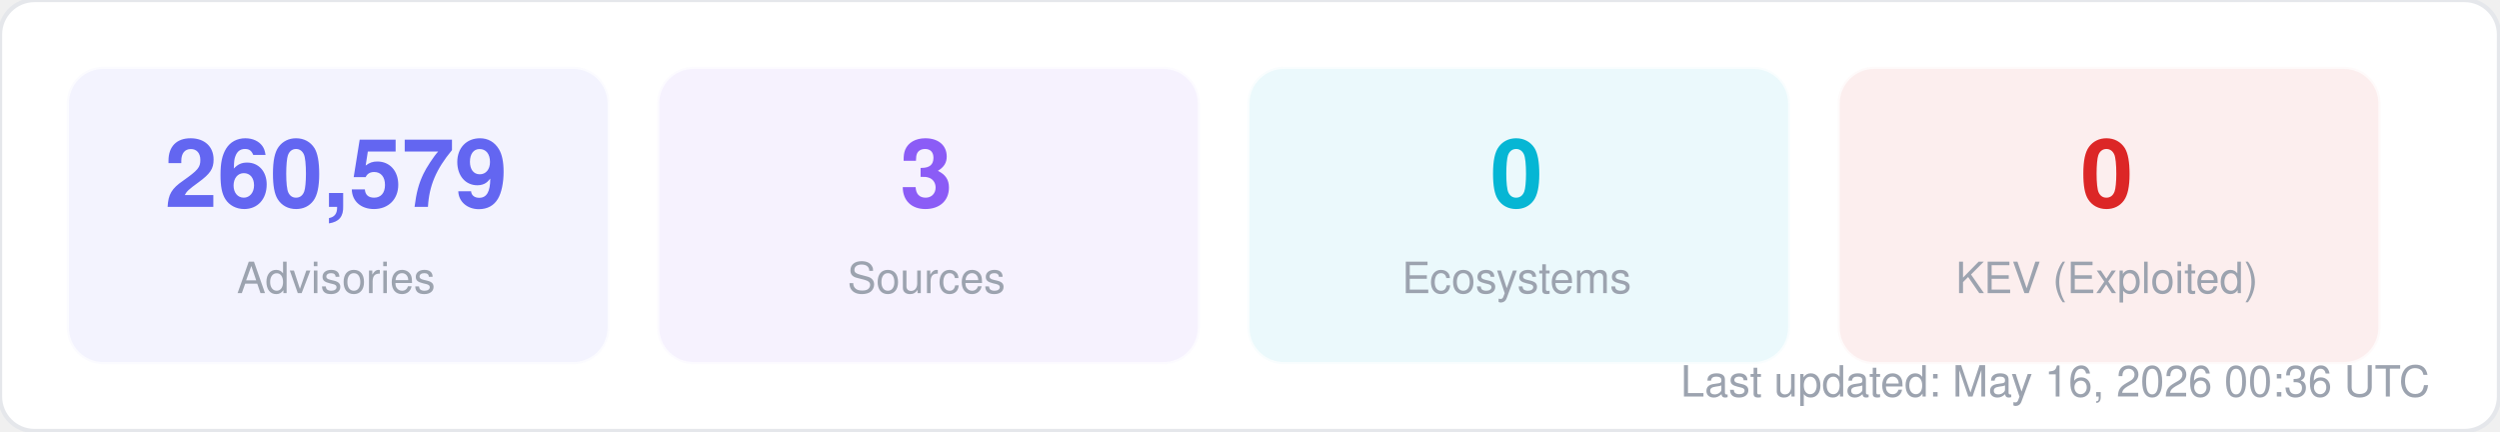
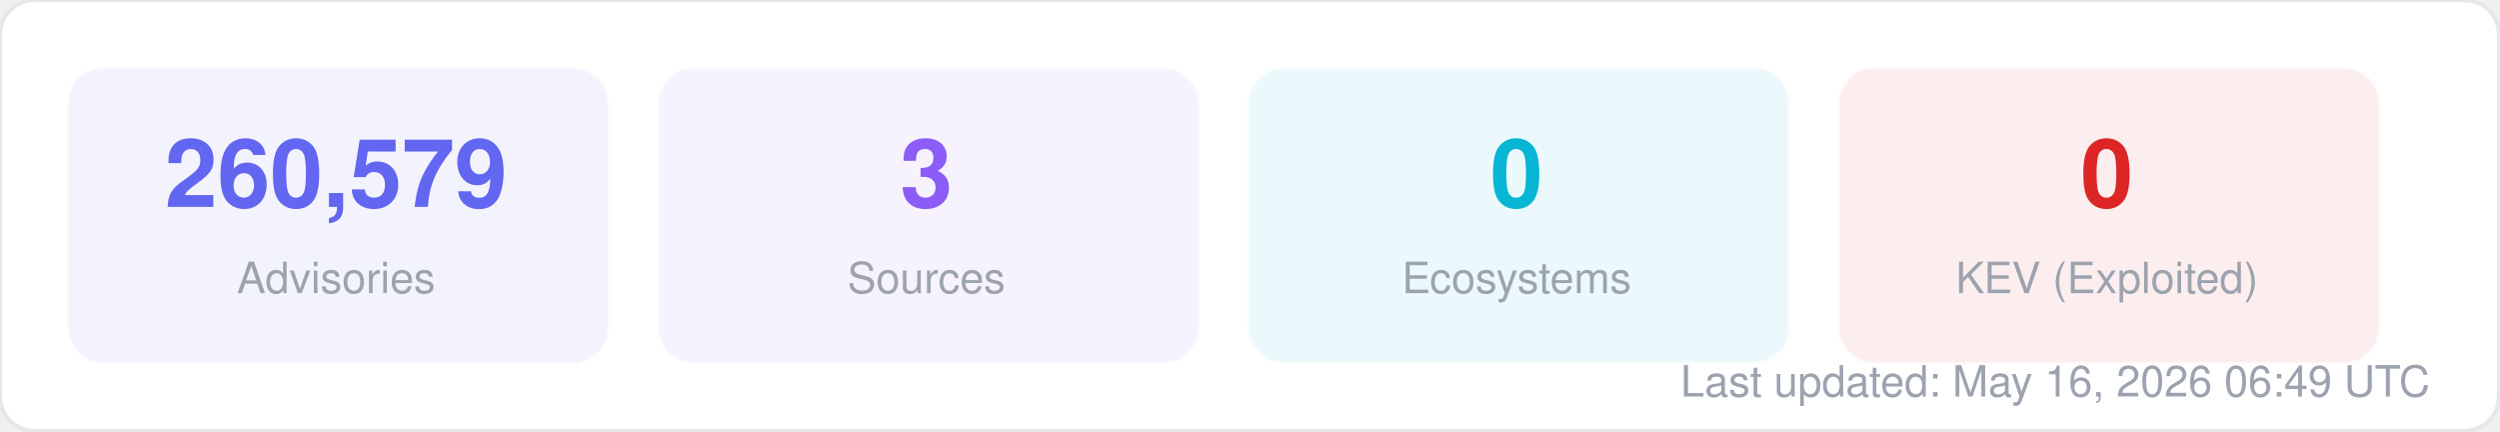
<svg xmlns="http://www.w3.org/2000/svg" width="580" height="100" viewBox="0 0 580 100" fill="none">
  <style>
  text { font-family: -apple-system, BlinkMacSystemFont, "Segoe UI", Helvetica, Arial, sans-serif; }
  .title { font-size: 14px; font-weight: 700; fill: #1f2937; }
  .label { font-size: 11px; fill: #6b7280; }
  .value { font-size: 11px; font-weight: 600; fill: #374151; }
  .big-number { font-size: 28px; font-weight: 800; fill: #111827; }
  .sub { font-size: 10px; fill: #9ca3af; }
</style>
  <rect width="580" height="100" rx="8" fill="#ffffff" stroke="#e5e7eb" stroke-width="1" />
  <rect x="16" y="16" width="125" height="68" rx="8" fill="#6366f1" opacity="0.08" stroke="#6366f1" stroke-width="1" stroke-opacity="0.3" />
  <text x="78" y="48" text-anchor="middle" class="big-number" style="font-size:22px; fill:#6366f1">260,579</text>
  <text x="78" y="68" text-anchor="middle" class="sub">Advisories</text>
  <rect x="153" y="16" width="125" height="68" rx="8" fill="#8b5cf6" opacity="0.08" stroke="#8b5cf6" stroke-width="1" stroke-opacity="0.3" />
  <text x="215" y="48" text-anchor="middle" class="big-number" style="font-size:22px; fill:#8b5cf6">3</text>
  <text x="215" y="68" text-anchor="middle" class="sub">Sources</text>
  <rect x="290" y="16" width="125" height="68" rx="8" fill="#06b6d4" opacity="0.08" stroke="#06b6d4" stroke-width="1" stroke-opacity="0.3" />
  <text x="352" y="48" text-anchor="middle" class="big-number" style="font-size:22px; fill:#06b6d4">0</text>
  <text x="352" y="68" text-anchor="middle" class="sub">Ecosystems</text>
  <rect x="427" y="16" width="125" height="68" rx="8" fill="#dc2626" opacity="0.08" stroke="#dc2626" stroke-width="1" stroke-opacity="0.3" />
  <text x="489" y="48" text-anchor="middle" class="big-number" style="font-size:22px; fill:#dc2626">0</text>
  <text x="489" y="68" text-anchor="middle" class="sub">KEV (Exploited)</text>
-   <text x="564" y="92" text-anchor="end" class="sub">Last updated: May 16, 2026 00:36 UTC</text>
+   <text x="564" y="92" text-anchor="end" class="sub">Last updated: May 16, 2026 06:49 UTC</text>
</svg>
